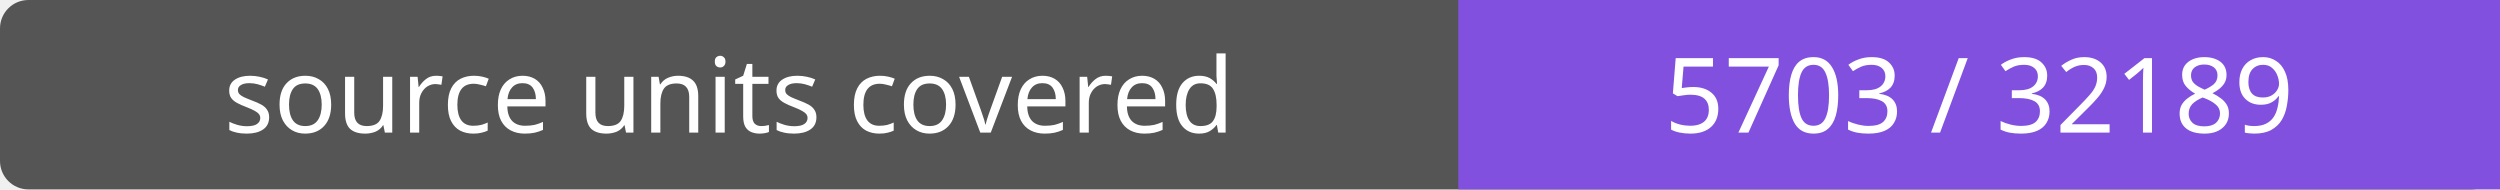
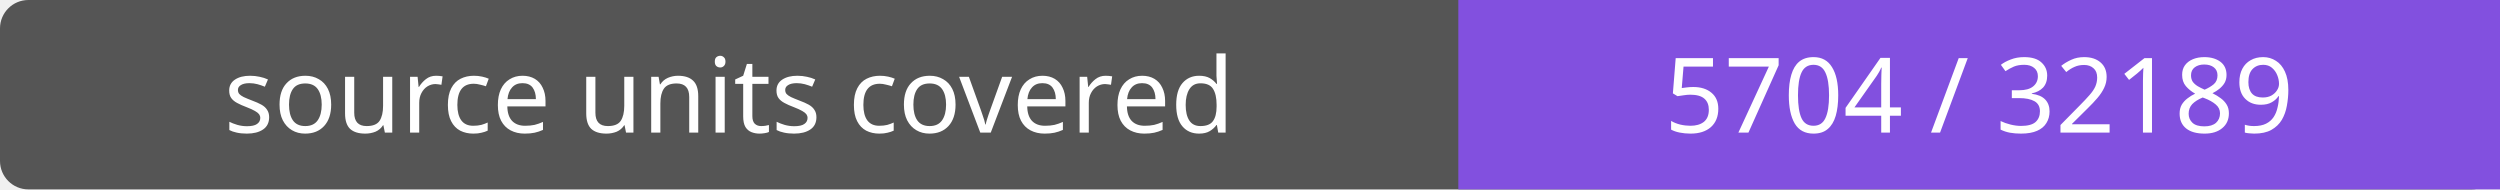
- <svg xmlns="http://www.w3.org/2000/svg" width="264" height="20" role="img" aria-label="source units covered: 5703 / 32189">
+ <svg xmlns="http://www.w3.org/2000/svg" width="264" height="20" role="img" aria-label="source units covered: 5704 / 32189">
  <rect width="264" height="20" rx="3" fill="#555" />
  <path fill="#8250df" d="M154 0h110v20H154z" />
  <g fill="#fff" text-anchor="middle" font-family="Verdana,sans-serif" font-size="11">
    <text x="77.0" y="14">source units covered</text>
-     <text x="209.0" y="14">5703 / 32189</text>
+     <text x="209.0" y="14">5704 / 32189</text>
  </g>
</svg>
